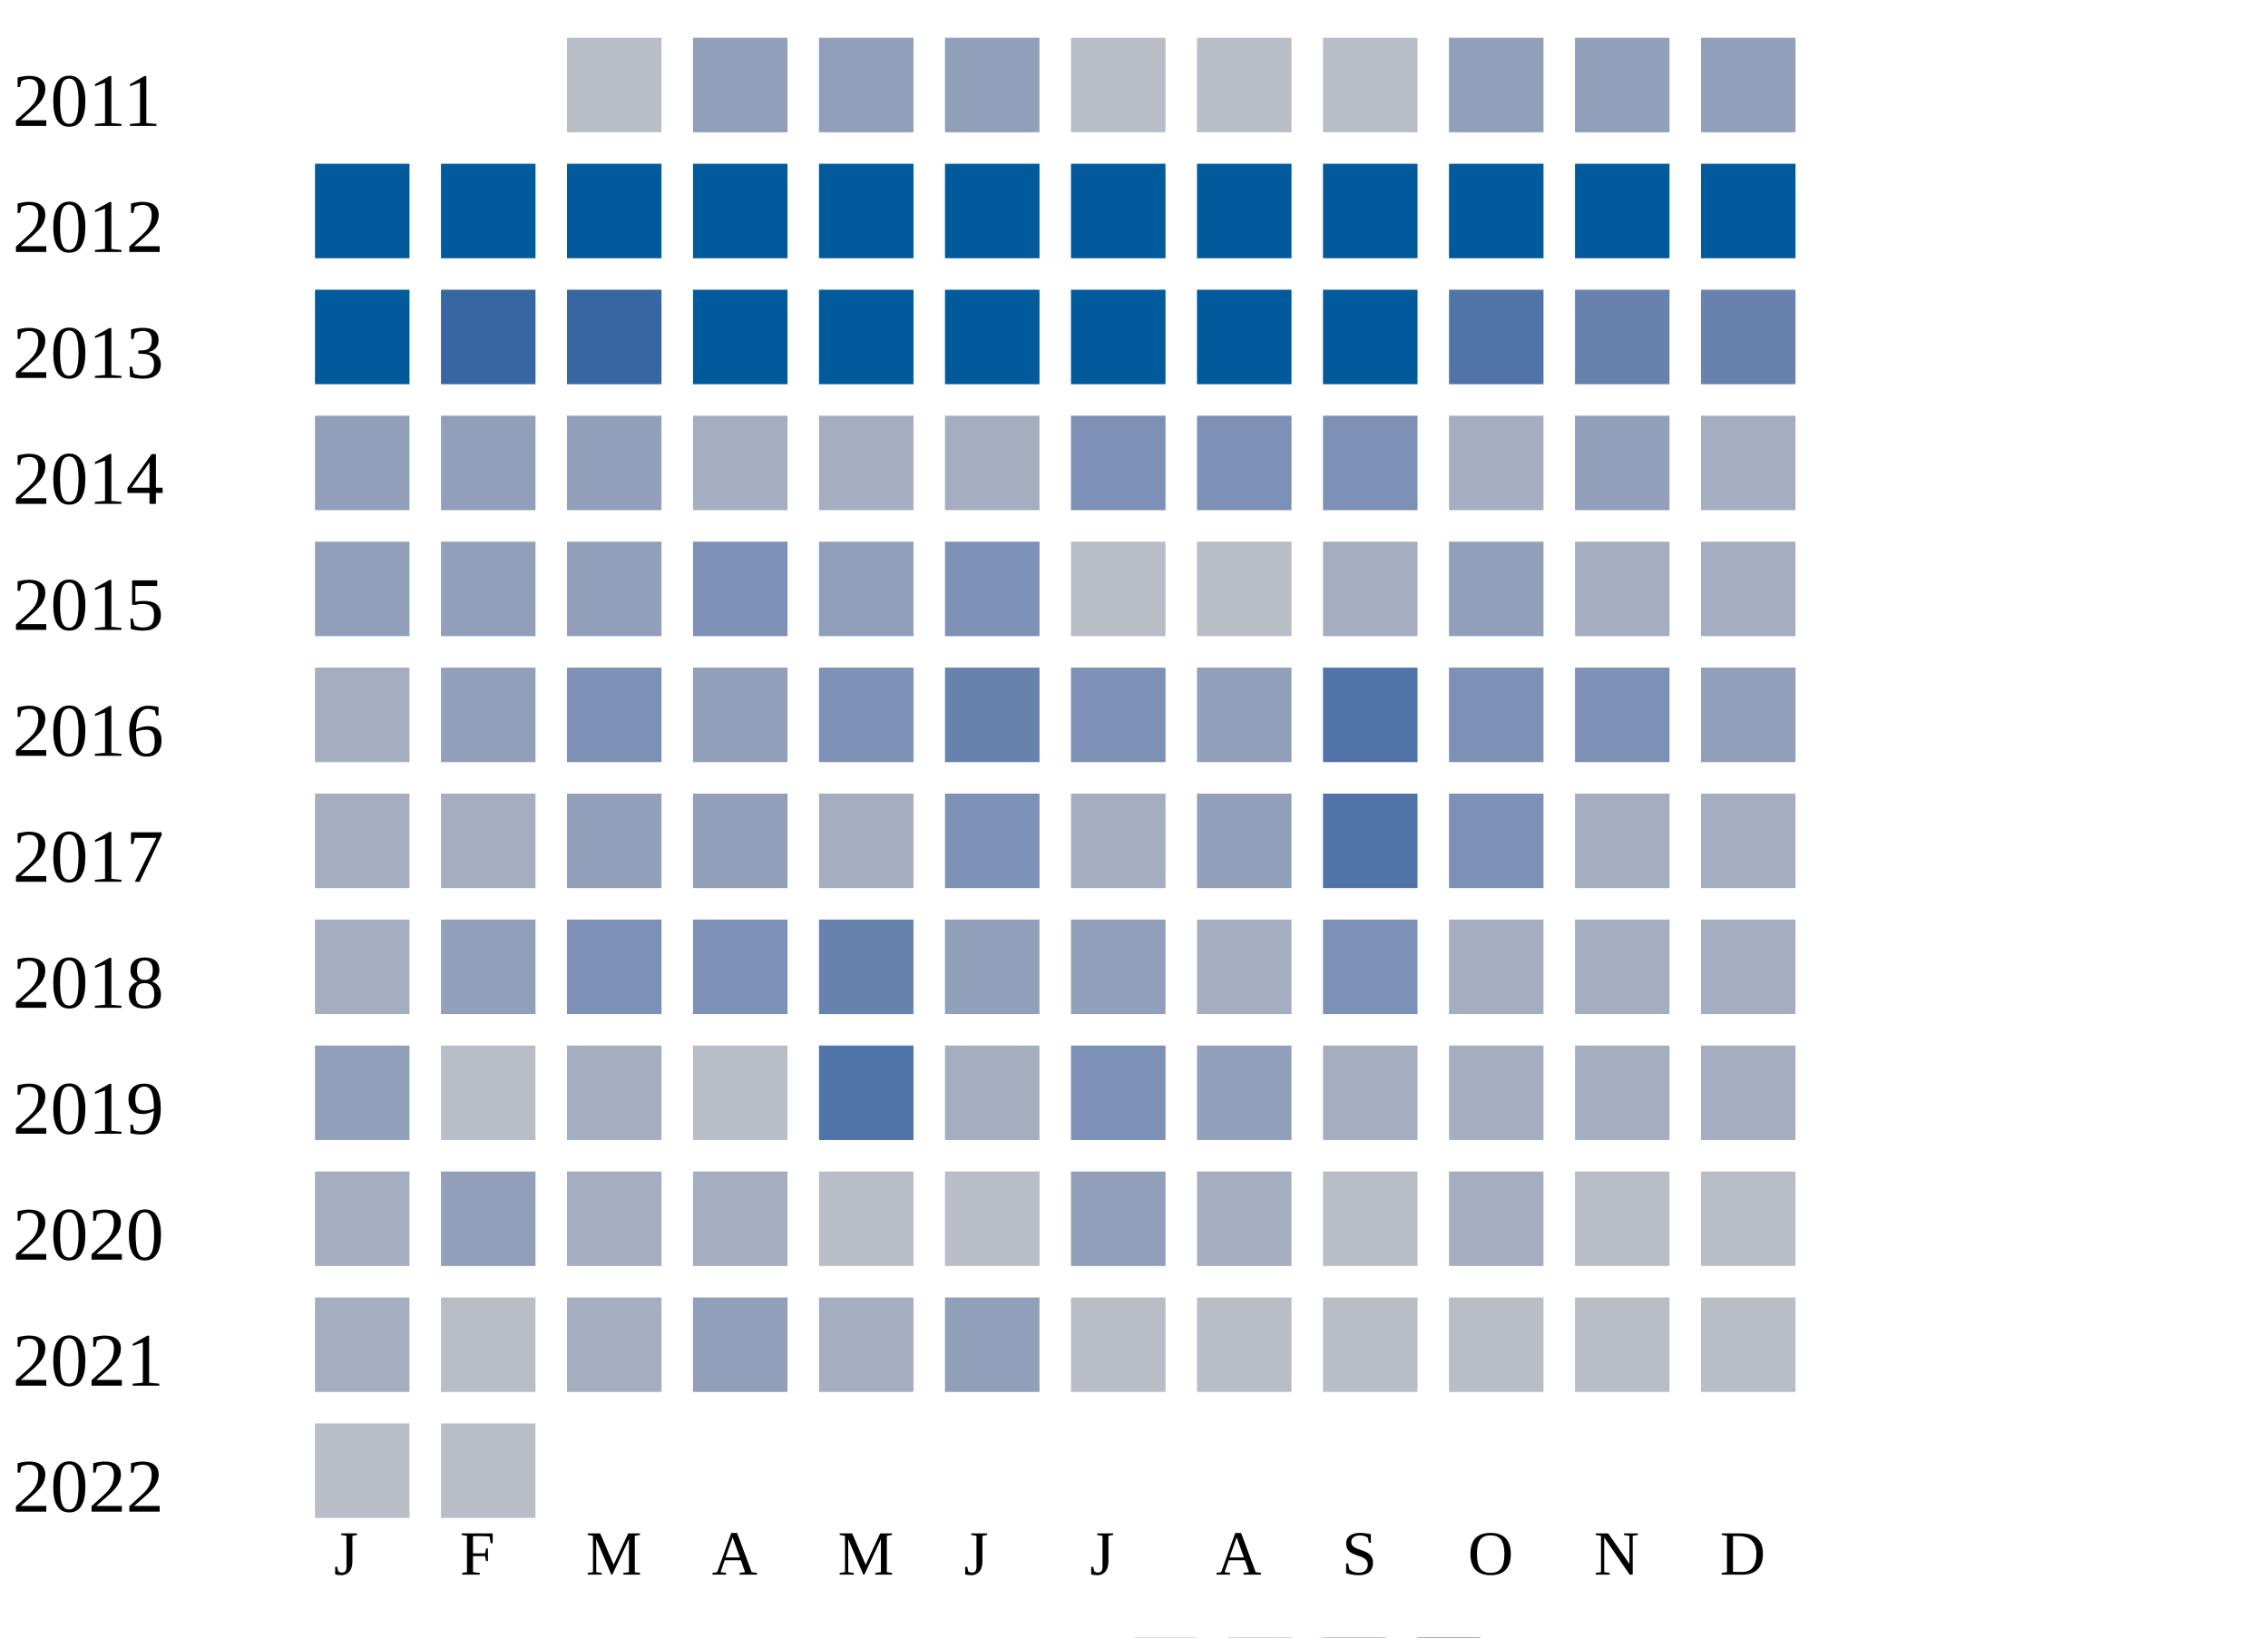
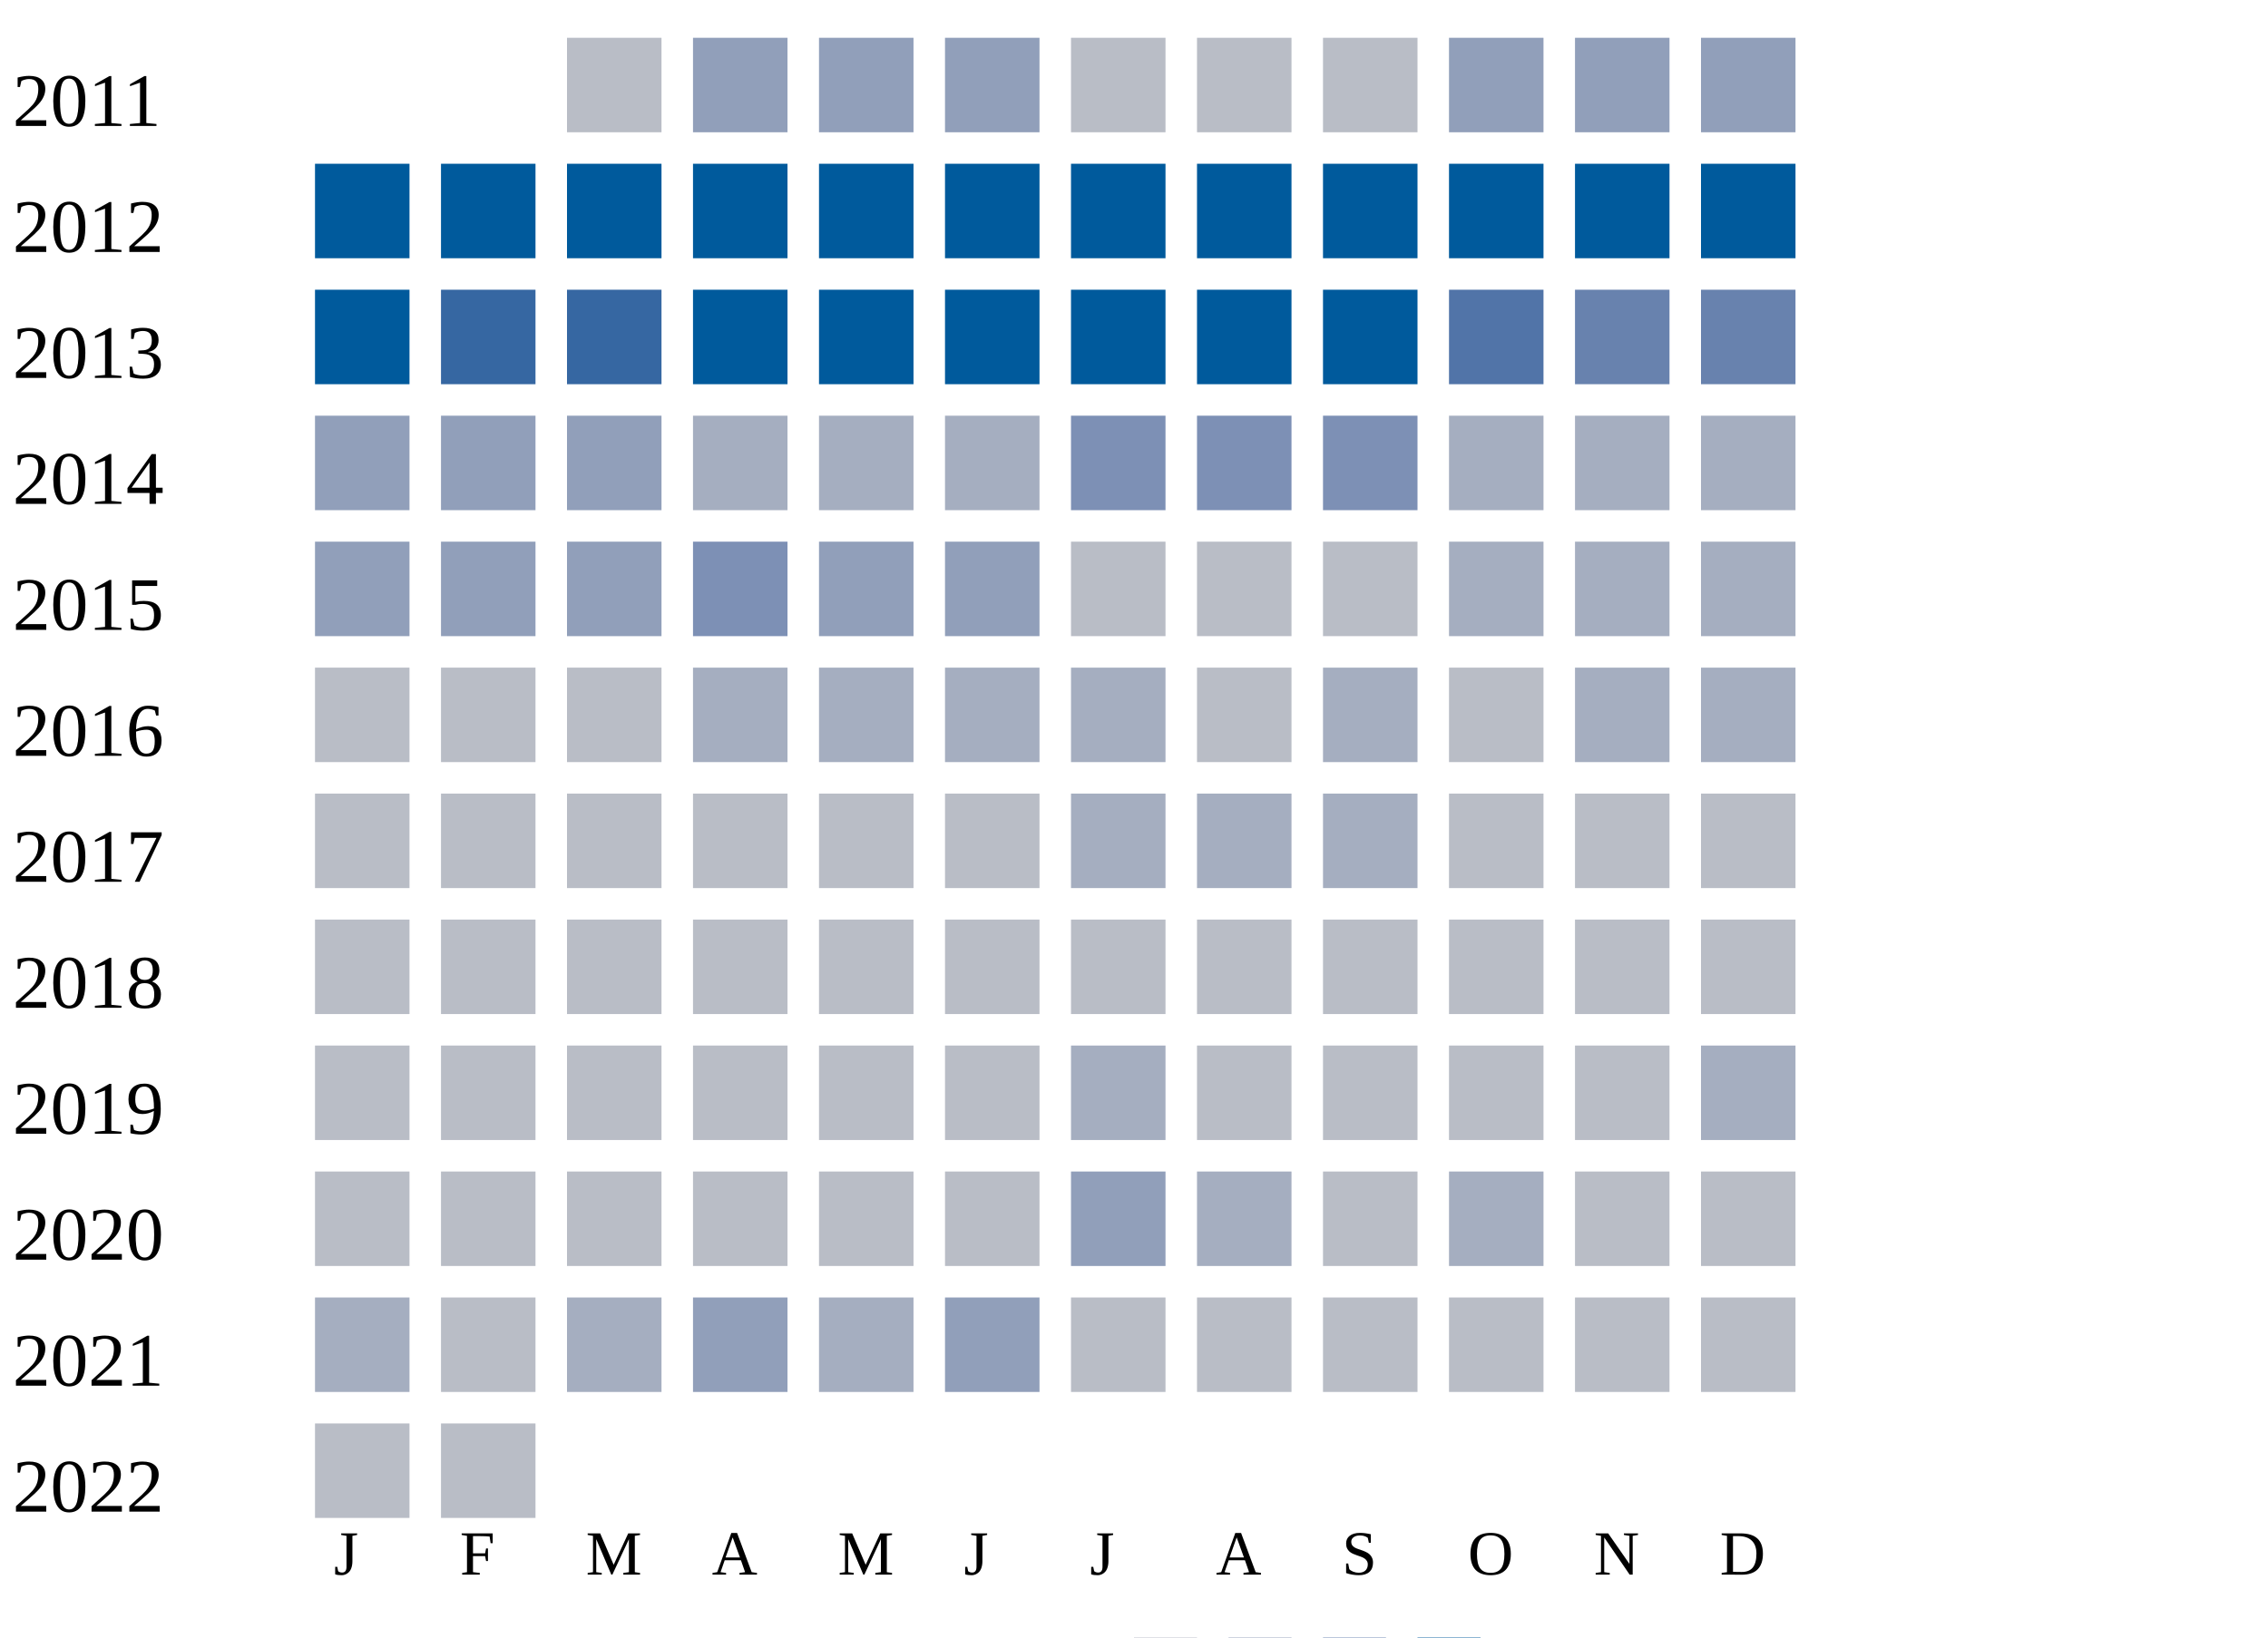
<svg xmlns="http://www.w3.org/2000/svg" width="360" height="260">
  <g transform="translate(0 0)">
    <text x="2" y="20">2011</text>
    <rect x="90" y="6" width="15" height="15" fill="#b9bdc6" />
    <rect x="110" y="6" width="15" height="15" fill="#919fba" />
    <rect x="130" y="6" width="15" height="15" fill="#919fba" />
    <rect x="150" y="6" width="15" height="15" fill="#919fba" />
    <rect x="170" y="6" width="15" height="15" fill="#b9bdc6" />
    <rect x="190" y="6" width="15" height="15" fill="#b9bdc6" />
    <rect x="210" y="6" width="15" height="15" fill="#b9bdc6" />
    <rect x="230" y="6" width="15" height="15" fill="#919fba" />
    <rect x="250" y="6" width="15" height="15" fill="#919fba" />
    <rect x="270" y="6" width="15" height="15" fill="#919fba" />
  </g>
  <g transform="translate(0 20)">
    <text x="2" y="20">2012</text>
    <rect x="50" y="6" width="15" height="15" fill="#005a9c" />
    <rect x="70" y="6" width="15" height="15" fill="#005a9c" />
    <rect x="90" y="6" width="15" height="15" fill="#005a9c" />
    <rect x="110" y="6" width="15" height="15" fill="#005a9c" />
    <rect x="130" y="6" width="15" height="15" fill="#005a9c" />
    <rect x="150" y="6" width="15" height="15" fill="#005a9c" />
    <rect x="170" y="6" width="15" height="15" fill="#005a9c" />
    <rect x="190" y="6" width="15" height="15" fill="#005a9c" />
    <rect x="210" y="6" width="15" height="15" fill="#005a9c" />
    <rect x="230" y="6" width="15" height="15" fill="#005a9c" />
    <rect x="250" y="6" width="15" height="15" fill="#005a9c" />
    <rect x="270" y="6" width="15" height="15" fill="#005a9c" />
  </g>
  <g transform="translate(0 40)">
    <text x="2" y="20">2013</text>
    <rect x="50" y="6" width="15" height="15" fill="#005a9c" />
    <rect x="70" y="6" width="15" height="15" fill="#3667a2" />
    <rect x="90" y="6" width="15" height="15" fill="#3667a2" />
    <rect x="110" y="6" width="15" height="15" fill="#005a9c" />
    <rect x="130" y="6" width="15" height="15" fill="#005a9c" />
    <rect x="150" y="6" width="15" height="15" fill="#005a9c" />
    <rect x="170" y="6" width="15" height="15" fill="#005a9c" />
    <rect x="190" y="6" width="15" height="15" fill="#005a9c" />
    <rect x="210" y="6" width="15" height="15" fill="#005a9c" />
    <rect x="230" y="6" width="15" height="15" fill="#5174a8" />
    <rect x="250" y="6" width="15" height="15" fill="#6882ae" />
    <rect x="270" y="6" width="15" height="15" fill="#6882ae" />
  </g>
  <g transform="translate(0 60)">
    <text x="2" y="20">2014</text>
    <rect x="50" y="6" width="15" height="15" fill="#919fba" />
    <rect x="70" y="6" width="15" height="15" fill="#919fba" />
    <rect x="90" y="6" width="15" height="15" fill="#919fba" />
    <rect x="110" y="6" width="15" height="15" fill="#a5aec0" />
    <rect x="130" y="6" width="15" height="15" fill="#a5aec0" />
    <rect x="150" y="6" width="15" height="15" fill="#a5aec0" />
    <rect x="170" y="6" width="15" height="15" fill="#7d90b5" />
    <rect x="190" y="6" width="15" height="15" fill="#7d90b5" />
    <rect x="210" y="6" width="15" height="15" fill="#7d90b5" />
    <rect x="230" y="6" width="15" height="15" fill="#a5aec0" />
-     <rect x="250" y="6" width="15" height="15" fill="#919fba" />
+     <rect x="250" y="6" width="15" height="15" fill="#a5aec0" />
    <rect x="270" y="6" width="15" height="15" fill="#a5aec0" />
  </g>
  <g transform="translate(0 80)">
    <text x="2" y="20">2015</text>
    <rect x="50" y="6" width="15" height="15" fill="#919fba" />
    <rect x="70" y="6" width="15" height="15" fill="#919fba" />
    <rect x="90" y="6" width="15" height="15" fill="#919fba" />
    <rect x="110" y="6" width="15" height="15" fill="#7d90b5" />
    <rect x="130" y="6" width="15" height="15" fill="#919fba" />
-     <rect x="150" y="6" width="15" height="15" fill="#7d90b5" />
+     <rect x="150" y="6" width="15" height="15" fill="#919fba" />
    <rect x="170" y="6" width="15" height="15" fill="#b9bdc6" />
    <rect x="190" y="6" width="15" height="15" fill="#b9bdc6" />
-     <rect x="210" y="6" width="15" height="15" fill="#a5aec0" />
-     <rect x="230" y="6" width="15" height="15" fill="#919fba" />
+     <rect x="210" y="6" width="15" height="15" fill="#b9bdc6" />
+     <rect x="230" y="6" width="15" height="15" fill="#a5aec0" />
    <rect x="250" y="6" width="15" height="15" fill="#a5aec0" />
    <rect x="270" y="6" width="15" height="15" fill="#a5aec0" />
  </g>
  <g transform="translate(0 100)">
    <text x="2" y="20">2016</text>
-     <rect x="50" y="6" width="15" height="15" fill="#a5aec0" />
-     <rect x="70" y="6" width="15" height="15" fill="#919fba" />
-     <rect x="90" y="6" width="15" height="15" fill="#7d90b5" />
-     <rect x="110" y="6" width="15" height="15" fill="#919fba" />
-     <rect x="130" y="6" width="15" height="15" fill="#7d90b5" />
-     <rect x="150" y="6" width="15" height="15" fill="#6882ae" />
-     <rect x="170" y="6" width="15" height="15" fill="#7d90b5" />
-     <rect x="190" y="6" width="15" height="15" fill="#919fba" />
-     <rect x="210" y="6" width="15" height="15" fill="#5174a8" />
-     <rect x="230" y="6" width="15" height="15" fill="#7d90b5" />
-     <rect x="250" y="6" width="15" height="15" fill="#7d90b5" />
-     <rect x="270" y="6" width="15" height="15" fill="#919fba" />
+     <rect x="50" y="6" width="15" height="15" fill="#b9bdc6" />
+     <rect x="70" y="6" width="15" height="15" fill="#b9bdc6" />
+     <rect x="90" y="6" width="15" height="15" fill="#b9bdc6" />
+     <rect x="110" y="6" width="15" height="15" fill="#a5aec0" />
+     <rect x="130" y="6" width="15" height="15" fill="#a5aec0" />
+     <rect x="150" y="6" width="15" height="15" fill="#a5aec0" />
+     <rect x="170" y="6" width="15" height="15" fill="#a5aec0" />
+     <rect x="190" y="6" width="15" height="15" fill="#b9bdc6" />
+     <rect x="210" y="6" width="15" height="15" fill="#a5aec0" />
+     <rect x="230" y="6" width="15" height="15" fill="#b9bdc6" />
+     <rect x="250" y="6" width="15" height="15" fill="#a5aec0" />
+     <rect x="270" y="6" width="15" height="15" fill="#a5aec0" />
  </g>
  <g transform="translate(0 120)">
    <text x="2" y="20">2017</text>
-     <rect x="50" y="6" width="15" height="15" fill="#a5aec0" />
-     <rect x="70" y="6" width="15" height="15" fill="#a5aec0" />
-     <rect x="90" y="6" width="15" height="15" fill="#919fba" />
-     <rect x="110" y="6" width="15" height="15" fill="#919fba" />
-     <rect x="130" y="6" width="15" height="15" fill="#a5aec0" />
-     <rect x="150" y="6" width="15" height="15" fill="#7d90b5" />
+     <rect x="50" y="6" width="15" height="15" fill="#b9bdc6" />
+     <rect x="70" y="6" width="15" height="15" fill="#b9bdc6" />
+     <rect x="90" y="6" width="15" height="15" fill="#b9bdc6" />
+     <rect x="110" y="6" width="15" height="15" fill="#b9bdc6" />
+     <rect x="130" y="6" width="15" height="15" fill="#b9bdc6" />
+     <rect x="150" y="6" width="15" height="15" fill="#b9bdc6" />
    <rect x="170" y="6" width="15" height="15" fill="#a5aec0" />
-     <rect x="190" y="6" width="15" height="15" fill="#919fba" />
-     <rect x="210" y="6" width="15" height="15" fill="#5174a8" />
-     <rect x="230" y="6" width="15" height="15" fill="#7d90b5" />
-     <rect x="250" y="6" width="15" height="15" fill="#a5aec0" />
-     <rect x="270" y="6" width="15" height="15" fill="#a5aec0" />
+     <rect x="190" y="6" width="15" height="15" fill="#a5aec0" />
+     <rect x="210" y="6" width="15" height="15" fill="#a5aec0" />
+     <rect x="230" y="6" width="15" height="15" fill="#b9bdc6" />
+     <rect x="250" y="6" width="15" height="15" fill="#b9bdc6" />
+     <rect x="270" y="6" width="15" height="15" fill="#b9bdc6" />
  </g>
  <g transform="translate(0 140)">
    <text x="2" y="20">2018</text>
-     <rect x="50" y="6" width="15" height="15" fill="#a5aec0" />
-     <rect x="70" y="6" width="15" height="15" fill="#919fba" />
-     <rect x="90" y="6" width="15" height="15" fill="#7d90b5" />
-     <rect x="110" y="6" width="15" height="15" fill="#7d90b5" />
-     <rect x="130" y="6" width="15" height="15" fill="#6882ae" />
-     <rect x="150" y="6" width="15" height="15" fill="#919fba" />
-     <rect x="170" y="6" width="15" height="15" fill="#919fba" />
-     <rect x="190" y="6" width="15" height="15" fill="#a5aec0" />
-     <rect x="210" y="6" width="15" height="15" fill="#7d90b5" />
-     <rect x="230" y="6" width="15" height="15" fill="#a5aec0" />
-     <rect x="250" y="6" width="15" height="15" fill="#a5aec0" />
-     <rect x="270" y="6" width="15" height="15" fill="#a5aec0" />
+     <rect x="50" y="6" width="15" height="15" fill="#b9bdc6" />
+     <rect x="70" y="6" width="15" height="15" fill="#b9bdc6" />
+     <rect x="90" y="6" width="15" height="15" fill="#b9bdc6" />
+     <rect x="110" y="6" width="15" height="15" fill="#b9bdc6" />
+     <rect x="130" y="6" width="15" height="15" fill="#b9bdc6" />
+     <rect x="150" y="6" width="15" height="15" fill="#b9bdc6" />
+     <rect x="170" y="6" width="15" height="15" fill="#b9bdc6" />
+     <rect x="190" y="6" width="15" height="15" fill="#b9bdc6" />
+     <rect x="210" y="6" width="15" height="15" fill="#b9bdc6" />
+     <rect x="230" y="6" width="15" height="15" fill="#b9bdc6" />
+     <rect x="250" y="6" width="15" height="15" fill="#b9bdc6" />
+     <rect x="270" y="6" width="15" height="15" fill="#b9bdc6" />
  </g>
  <g transform="translate(0 160)">
    <text x="2" y="20">2019</text>
-     <rect x="50" y="6" width="15" height="15" fill="#919fba" />
+     <rect x="50" y="6" width="15" height="15" fill="#b9bdc6" />
    <rect x="70" y="6" width="15" height="15" fill="#b9bdc6" />
-     <rect x="90" y="6" width="15" height="15" fill="#a5aec0" />
+     <rect x="90" y="6" width="15" height="15" fill="#b9bdc6" />
    <rect x="110" y="6" width="15" height="15" fill="#b9bdc6" />
-     <rect x="130" y="6" width="15" height="15" fill="#5174a8" />
-     <rect x="150" y="6" width="15" height="15" fill="#a5aec0" />
-     <rect x="170" y="6" width="15" height="15" fill="#7d90b5" />
-     <rect x="190" y="6" width="15" height="15" fill="#919fba" />
-     <rect x="210" y="6" width="15" height="15" fill="#a5aec0" />
-     <rect x="230" y="6" width="15" height="15" fill="#a5aec0" />
-     <rect x="250" y="6" width="15" height="15" fill="#a5aec0" />
+     <rect x="130" y="6" width="15" height="15" fill="#b9bdc6" />
+     <rect x="150" y="6" width="15" height="15" fill="#b9bdc6" />
+     <rect x="170" y="6" width="15" height="15" fill="#a5aec0" />
+     <rect x="190" y="6" width="15" height="15" fill="#b9bdc6" />
+     <rect x="210" y="6" width="15" height="15" fill="#b9bdc6" />
+     <rect x="230" y="6" width="15" height="15" fill="#b9bdc6" />
+     <rect x="250" y="6" width="15" height="15" fill="#b9bdc6" />
    <rect x="270" y="6" width="15" height="15" fill="#a5aec0" />
  </g>
  <g transform="translate(0 180)">
    <text x="2" y="20">2020</text>
-     <rect x="50" y="6" width="15" height="15" fill="#a5aec0" />
-     <rect x="70" y="6" width="15" height="15" fill="#919fba" />
-     <rect x="90" y="6" width="15" height="15" fill="#a5aec0" />
-     <rect x="110" y="6" width="15" height="15" fill="#a5aec0" />
+     <rect x="50" y="6" width="15" height="15" fill="#b9bdc6" />
+     <rect x="70" y="6" width="15" height="15" fill="#b9bdc6" />
+     <rect x="90" y="6" width="15" height="15" fill="#b9bdc6" />
+     <rect x="110" y="6" width="15" height="15" fill="#b9bdc6" />
    <rect x="130" y="6" width="15" height="15" fill="#b9bdc6" />
    <rect x="150" y="6" width="15" height="15" fill="#b9bdc6" />
    <rect x="170" y="6" width="15" height="15" fill="#919fba" />
    <rect x="190" y="6" width="15" height="15" fill="#a5aec0" />
    <rect x="210" y="6" width="15" height="15" fill="#b9bdc6" />
    <rect x="230" y="6" width="15" height="15" fill="#a5aec0" />
    <rect x="250" y="6" width="15" height="15" fill="#b9bdc6" />
    <rect x="270" y="6" width="15" height="15" fill="#b9bdc6" />
  </g>
  <g transform="translate(0 200)">
    <text x="2" y="20">2021</text>
    <rect x="50" y="6" width="15" height="15" fill="#a5aec0" />
    <rect x="70" y="6" width="15" height="15" fill="#b9bdc6" />
    <rect x="90" y="6" width="15" height="15" fill="#a5aec0" />
    <rect x="110" y="6" width="15" height="15" fill="#919fba" />
    <rect x="130" y="6" width="15" height="15" fill="#a5aec0" />
    <rect x="150" y="6" width="15" height="15" fill="#919fba" />
    <rect x="170" y="6" width="15" height="15" fill="#b9bdc6" />
    <rect x="190" y="6" width="15" height="15" fill="#b9bdc6" />
    <rect x="210" y="6" width="15" height="15" fill="#b9bdc6" />
    <rect x="230" y="6" width="15" height="15" fill="#b9bdc6" />
    <rect x="250" y="6" width="15" height="15" fill="#b9bdc6" />
    <rect x="270" y="6" width="15" height="15" fill="#b9bdc6" />
  </g>
  <g transform="translate(0 220)">
    <text x="2" y="20">2022</text>
    <rect x="50" y="6" width="15" height="15" fill="#b9bdc6" />
    <rect x="70" y="6" width="15" height="15" fill="#b9bdc6" />
  </g>
  <text style="font-size: 10px; text-align: center" x="53" y="250">J</text>
  <text style="font-size: 10px; text-align: center" x="73" y="250">F</text>
  <text style="font-size: 10px; text-align: center" x="93" y="250">M</text>
  <text style="font-size: 10px; text-align: center" x="113" y="250">A</text>
  <text style="font-size: 10px; text-align: center" x="133" y="250">M</text>
  <text style="font-size: 10px; text-align: center" x="153" y="250">J</text>
  <text style="font-size: 10px; text-align: center" x="173" y="250">J</text>
  <text style="font-size: 10px; text-align: center" x="193" y="250">A</text>
  <text style="font-size: 10px; text-align: center" x="213" y="250">S</text>
  <text style="font-size: 10px; text-align: center" x="233" y="250">O</text>
  <text style="font-size: 10px; text-align: center" x="253" y="250">N</text>
  <text style="font-size: 10px; text-align: center" x="273" y="250">D</text>
  <text style="font-size: 10px;" x="155" y="269">Less</text>
  <rect fill="#b9bdc6" width="10" height="10" x="180" y="260" />
  <rect fill="#919fba" width="10" height="10" x="195" y="260" />
  <rect fill="#6882ae" width="10" height="10" x="210" y="260" />
  <rect fill="#005a9c" width="10" height="10" x="225" y="260" />
  <text x="240" y="269" style="font-size: 10px;">More</text>
</svg>
